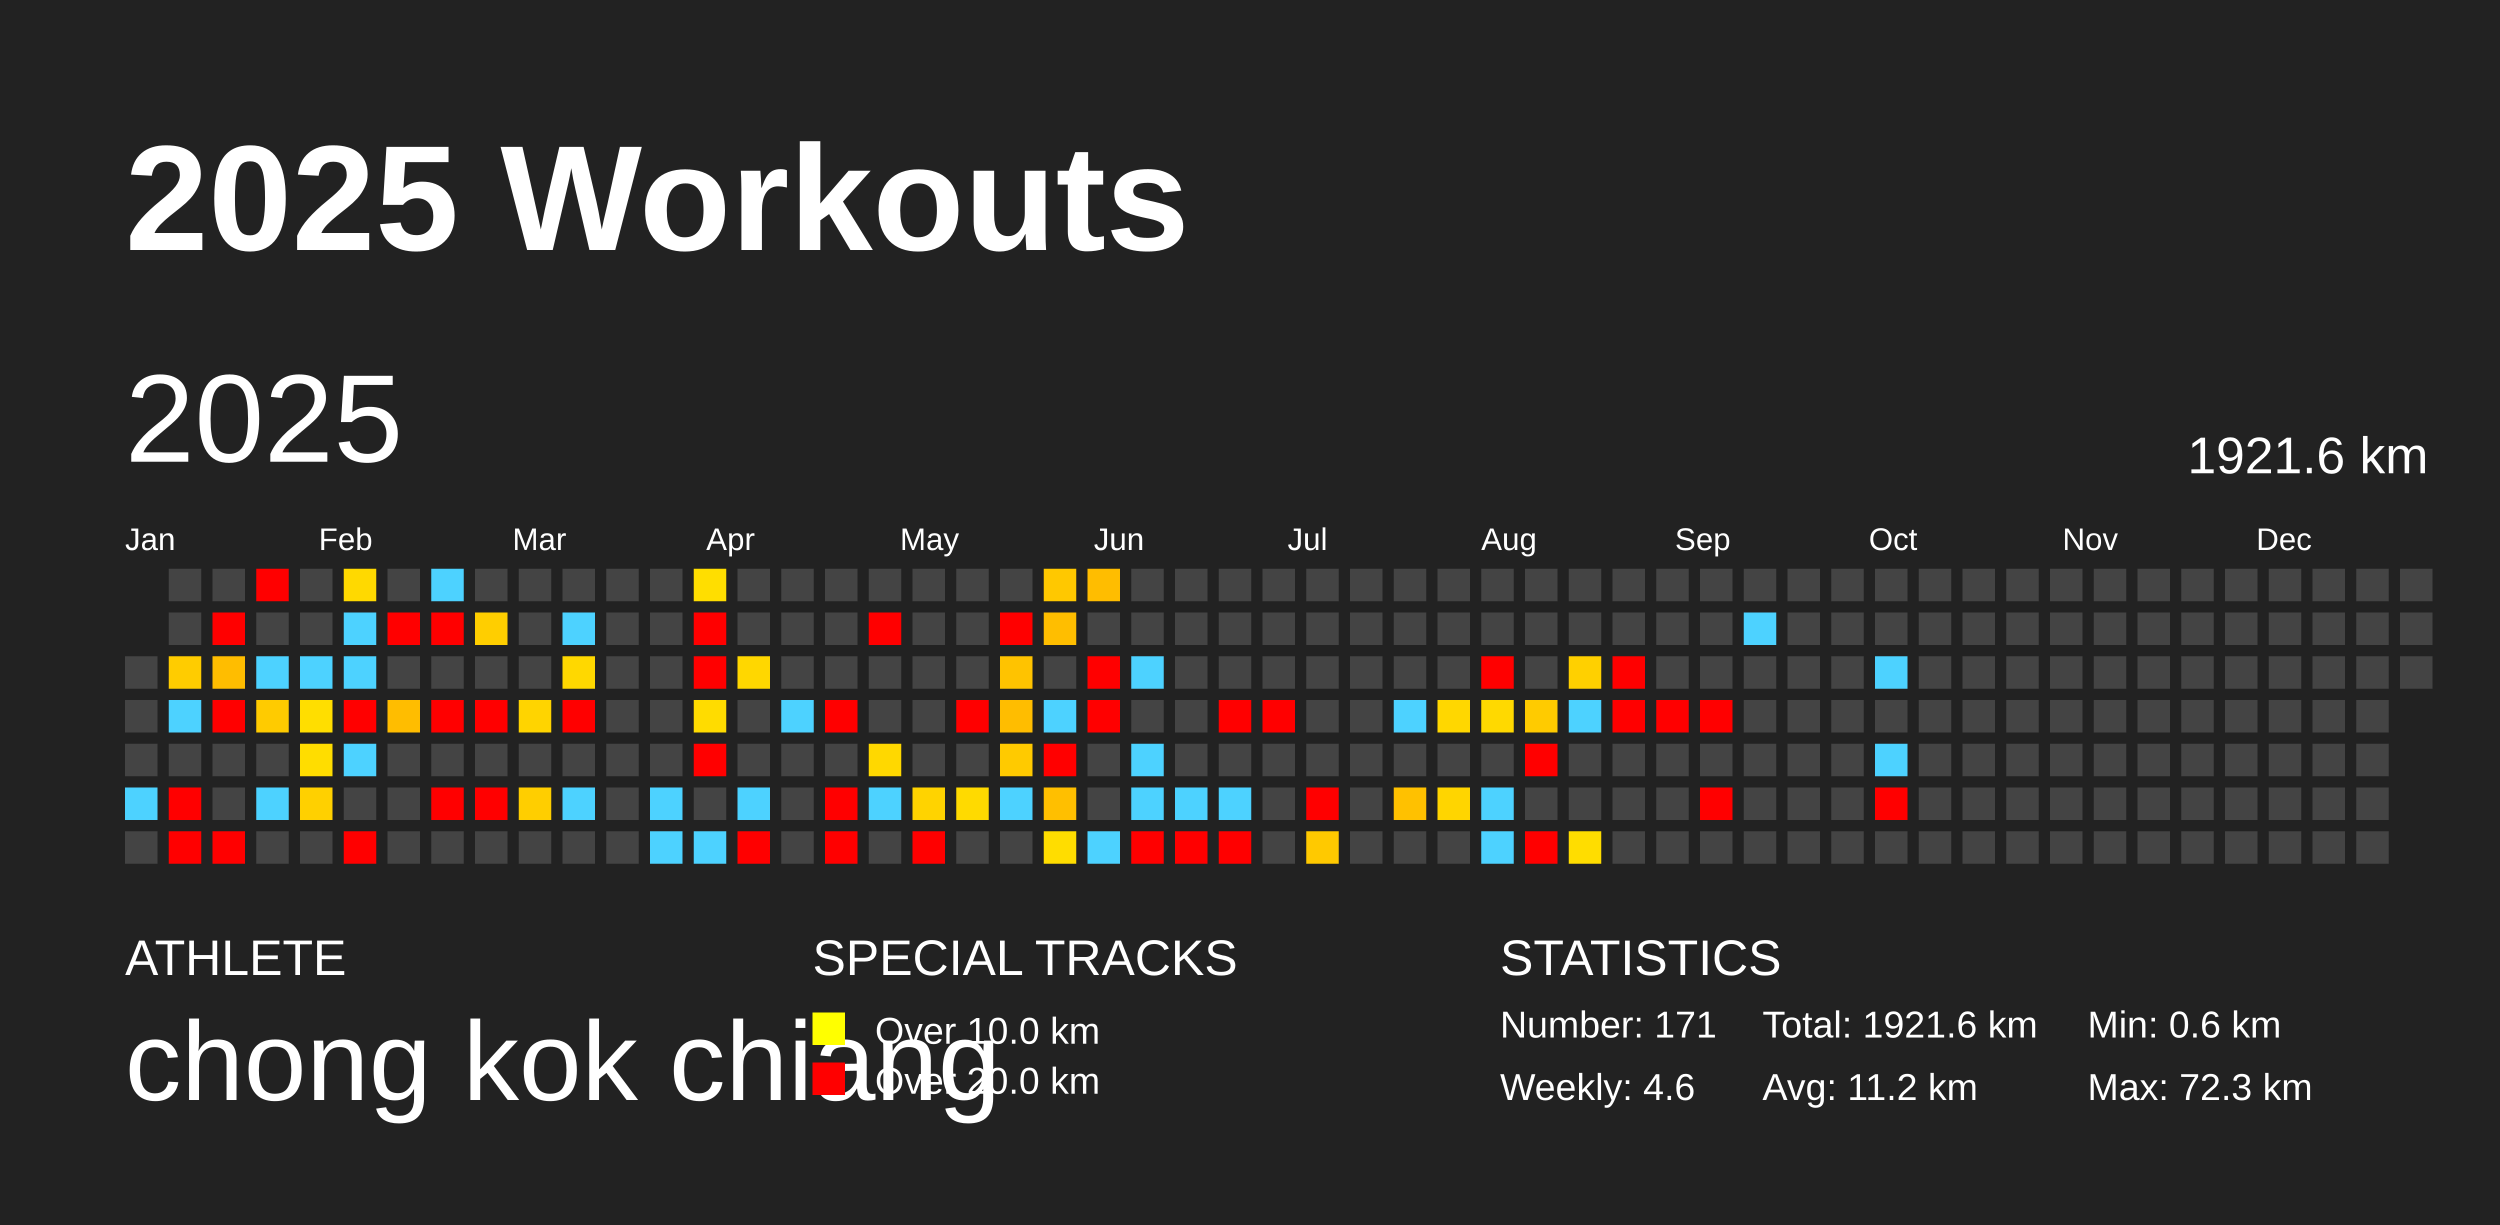
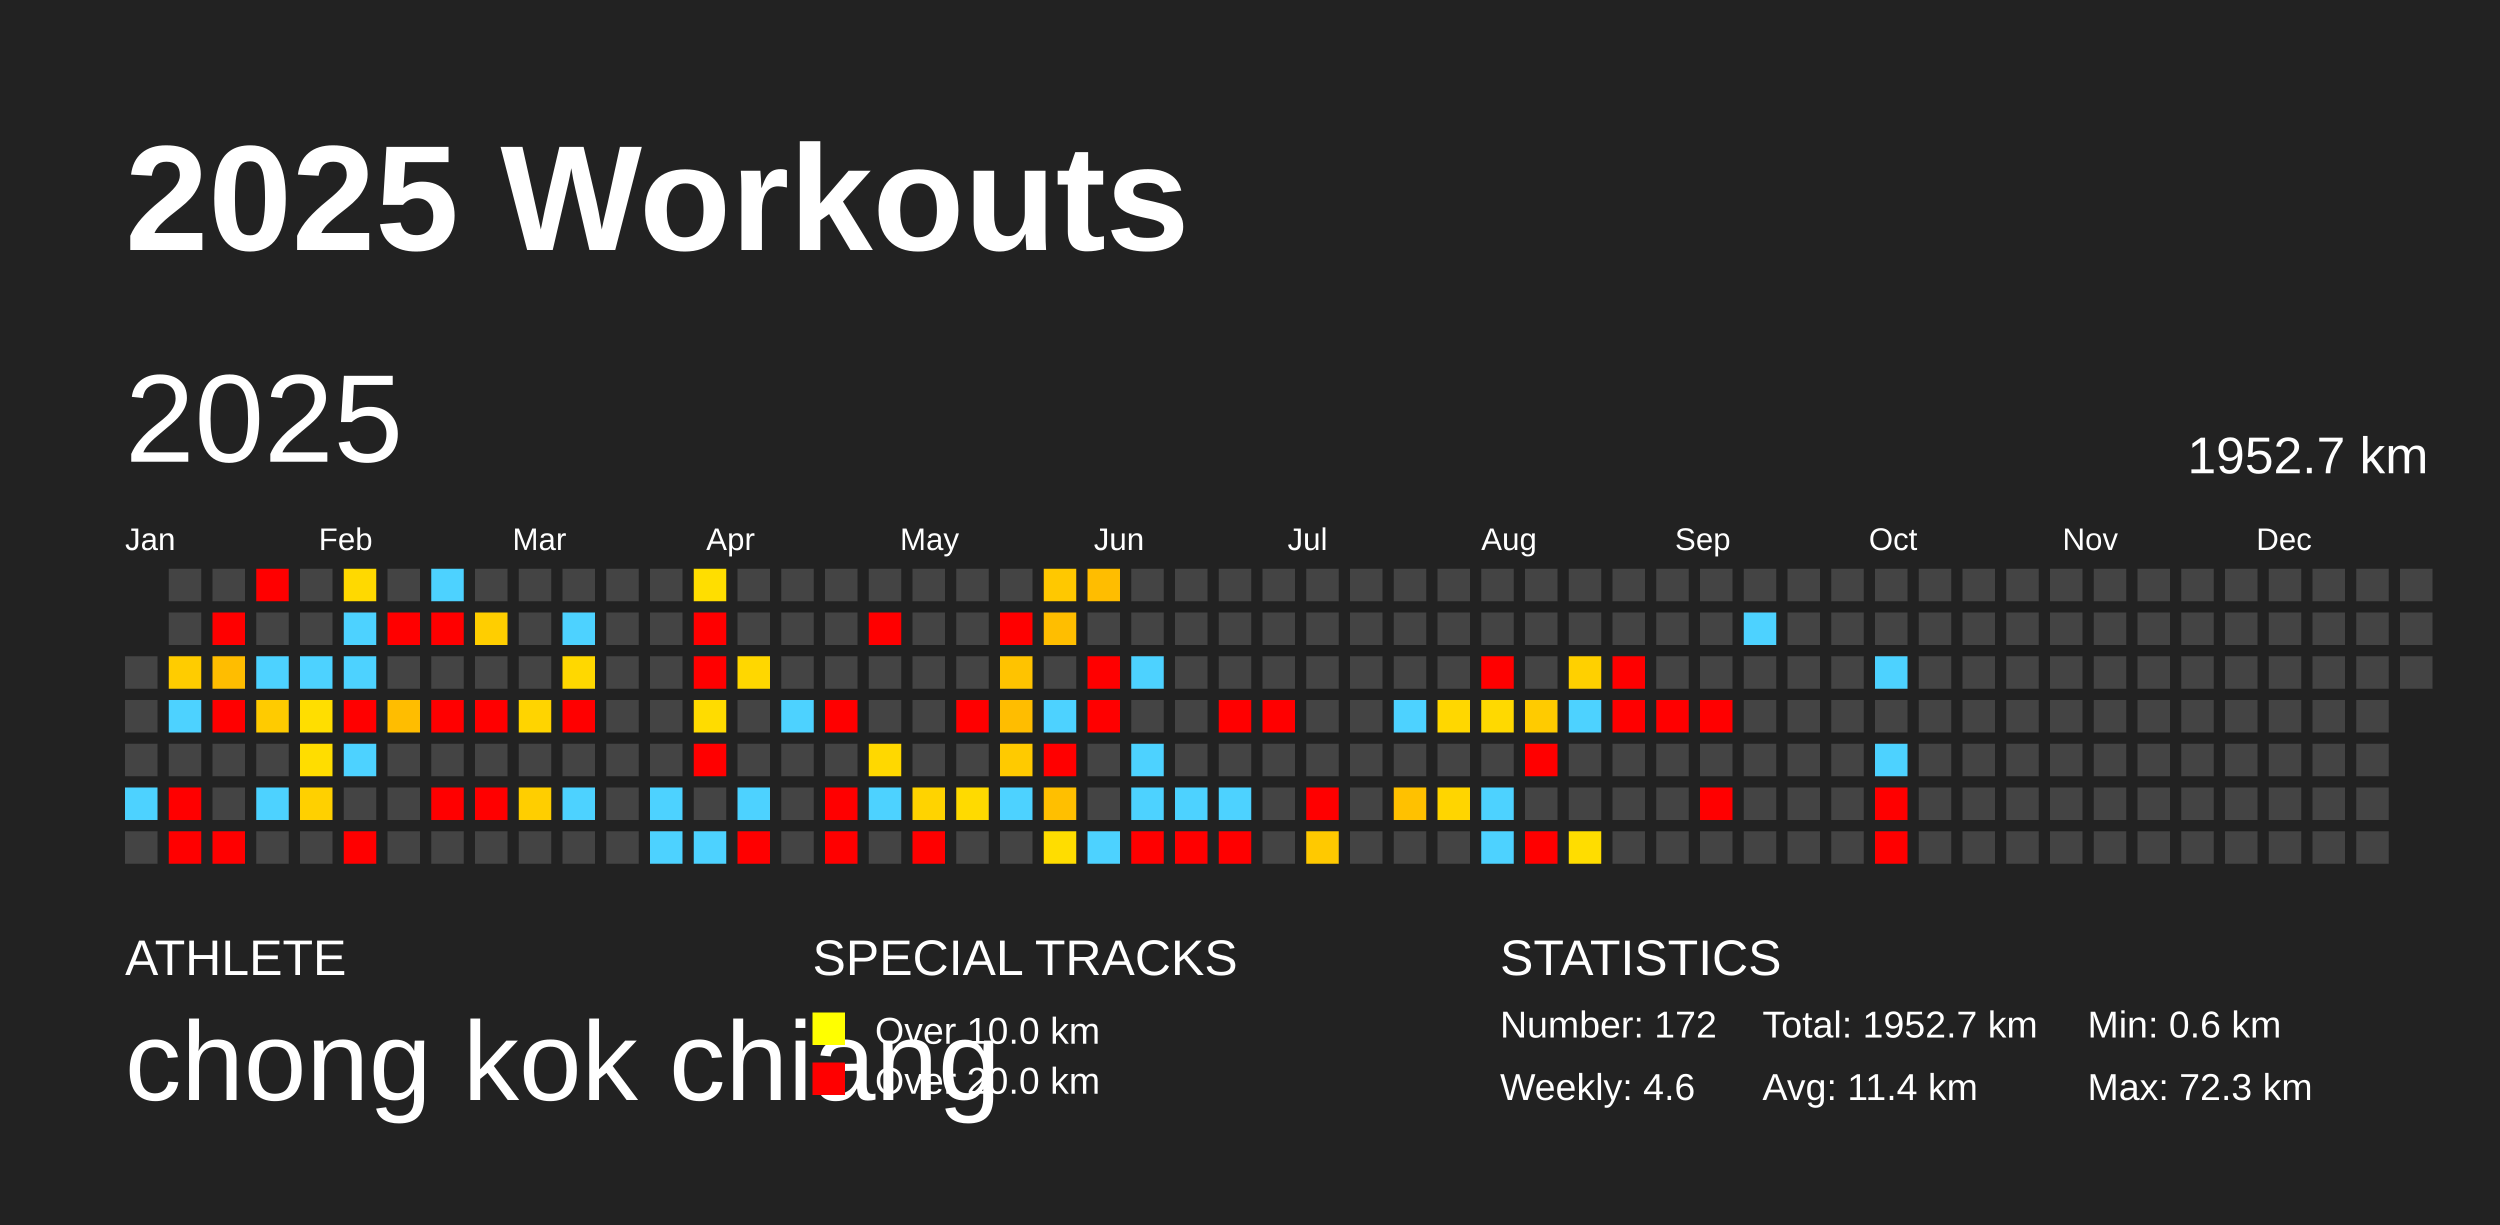
<svg xmlns="http://www.w3.org/2000/svg" baseProfile="full" height="98mm" version="1.1" viewBox="0,0,200,98" width="200mm">
  <defs />
  <rect fill="#222222" height="98" width="200" x="0" y="0" />
  <text fill="#FFFFFF" style="font-size:12px; font-family:Arial; font-weight:bold;" x="10" y="20">2025 Workouts</text>
  <text fill="#FFFFFF" style="font-size:4px; font-family:Arial" x="10" y="78">ATHLETE</text>
  <text fill="#FFFFFF" style="font-size:9px; font-family:Arial" x="10" y="88">chong kok chiang</text>
  <text fill="#FFFFFF" style="font-size:4px; font-family:Arial" x="65" y="78">SPECIAL TRACKS</text>
  <rect fill="yellow" height="2.6" width="2.6" x="65" y="81" />
  <text fill="#FFFFFF" style="font-size:3px; font-family:Arial" x="70" y="83.5">Over 10.0 km</text>
  <rect fill="red" height="2.6" width="2.6" x="65" y="85" />
  <text fill="#FFFFFF" style="font-size:3px; font-family:Arial" x="70" y="87.5">Over 20.0 km</text>
  <text fill="#FFFFFF" style="font-size:4px; font-family:Arial" x="120" y="78">STATISTICS</text>
-   <text fill="#FFFFFF" style="font-size:3px; font-family:Arial" x="120" y="83">Number: 171</text>
+   <text fill="#FFFFFF" style="font-size:3px; font-family:Arial" x="120" y="83">Number: 172</text>
  <text fill="#FFFFFF" style="font-size:3px; font-family:Arial" x="120" y="88">Weekly: 4.6</text>
-   <text fill="#FFFFFF" style="font-size:3px; font-family:Arial" x="141" y="83">Total: 1921.6 km</text>
-   <text fill="#FFFFFF" style="font-size:3px; font-family:Arial" x="141" y="88">Avg: 11.2 km</text>
+   <text fill="#FFFFFF" style="font-size:3px; font-family:Arial" x="141" y="83">Total: 1952.7 km</text>
+   <text fill="#FFFFFF" style="font-size:3px; font-family:Arial" x="141" y="88">Avg: 11.4 km</text>
  <text fill="#FFFFFF" style="font-size:3px; font-family:Arial" x="167" y="83">Min: 0.6 km</text>
  <text fill="#FFFFFF" style="font-size:3px; font-family:Arial" x="167" y="88">Max: 72.3 km</text>
  <text dominant-baseline="hanging" fill="#FFFFFF" style="font-size:10.0px; font-family:Arial;" x="10" y="30">2025</text>
-   <text dominant-baseline="hanging" fill="#FFFFFF" style="font-size:4.125px; font-family:Arial;" x="175" y="35">1921.6 km</text>
+   <text dominant-baseline="hanging" fill="#FFFFFF" style="font-size:4.125px; font-family:Arial;" x="175" y="35">1952.7 km</text>
  <text fill="#FFFFFF" style="font-size:2.5px; font-family:Arial" x="10.0" y="44">Jan</text>
  <text fill="#FFFFFF" style="font-size:2.5px; font-family:Arial" x="25.5" y="44">Feb</text>
  <text fill="#FFFFFF" style="font-size:2.5px; font-family:Arial" x="41.0" y="44">Mar</text>
  <text fill="#FFFFFF" style="font-size:2.5px; font-family:Arial" x="56.5" y="44">Apr</text>
  <text fill="#FFFFFF" style="font-size:2.5px; font-family:Arial" x="72.0" y="44">May</text>
  <text fill="#FFFFFF" style="font-size:2.5px; font-family:Arial" x="87.5" y="44">Jun</text>
  <text fill="#FFFFFF" style="font-size:2.5px; font-family:Arial" x="103.0" y="44">Jul</text>
  <text fill="#FFFFFF" style="font-size:2.5px; font-family:Arial" x="118.5" y="44">Aug</text>
  <text fill="#FFFFFF" style="font-size:2.5px; font-family:Arial" x="134.0" y="44">Sep</text>
  <text fill="#FFFFFF" style="font-size:2.5px; font-family:Arial" x="149.5" y="44">Oct</text>
  <text fill="#FFFFFF" style="font-size:2.5px; font-family:Arial" x="165.0" y="44">Nov</text>
  <text fill="#FFFFFF" style="font-size:2.5px; font-family:Arial" x="180.5" y="44">Dec</text>
  <rect fill="#444444" height="2.6" width="2.6" x="10.0" y="52.5" />
  <rect fill="#444444" height="2.6" width="2.6" x="10.0" y="56.0" />
  <rect fill="#444444" height="2.6" width="2.6" x="10.0" y="59.5" />
  <rect fill="#4dd2ff" height="2.6" width="2.6" x="10.0" y="63.0" />
  <rect fill="#444444" height="2.6" width="2.6" x="10.0" y="66.5" />
  <rect fill="#444444" height="2.6" width="2.6" x="13.5" y="45.5" />
  <rect fill="#444444" height="2.6" width="2.6" x="13.5" y="49.0" />
  <rect fill="#ffcc00" height="2.6" width="2.6" x="13.5" y="52.5" />
  <rect fill="#4dd2ff" height="2.6" width="2.6" x="13.5" y="56.0" />
  <rect fill="#444444" height="2.6" width="2.6" x="13.5" y="59.5" />
  <rect fill="red" height="2.6" width="2.6" x="13.5" y="63.0" />
  <rect fill="red" height="2.6" width="2.6" x="13.5" y="66.5" />
  <rect fill="#444444" height="2.6" width="2.6" x="17.0" y="45.5" />
  <rect fill="red" height="2.6" width="2.6" x="17.0" y="49.0" />
  <rect fill="#ffbd00" height="2.6" width="2.6" x="17.0" y="52.5" />
  <rect fill="red" height="2.6" width="2.6" x="17.0" y="56.0" />
  <rect fill="#444444" height="2.6" width="2.6" x="17.0" y="59.5" />
  <rect fill="#444444" height="2.6" width="2.6" x="17.0" y="63.0" />
  <rect fill="red" height="2.6" width="2.6" x="17.0" y="66.5" />
  <rect fill="red" height="2.6" width="2.6" x="20.5" y="45.5" />
  <rect fill="#444444" height="2.6" width="2.6" x="20.5" y="49.0" />
  <rect fill="#4dd2ff" height="2.6" width="2.6" x="20.5" y="52.5" />
  <rect fill="#ffcb00" height="2.6" width="2.6" x="20.5" y="56.0" />
  <rect fill="#444444" height="2.6" width="2.6" x="20.5" y="59.5" />
  <rect fill="#4dd2ff" height="2.6" width="2.6" x="20.5" y="63.0" />
  <rect fill="#444444" height="2.6" width="2.6" x="20.5" y="66.5" />
  <rect fill="#444444" height="2.6" width="2.6" x="24.0" y="45.5" />
  <rect fill="#444444" height="2.6" width="2.6" x="24.0" y="49.0" />
  <rect fill="#4dd2ff" height="2.6" width="2.6" x="24.0" y="52.5" />
  <rect fill="#ffde00" height="2.6" width="2.6" x="24.0" y="56.0" />
  <rect fill="#ffdd00" height="2.6" width="2.6" x="24.0" y="59.5" />
  <rect fill="#ffd000" height="2.6" width="2.6" x="24.0" y="63.0" />
  <rect fill="#444444" height="2.6" width="2.6" x="24.0" y="66.5" />
  <rect fill="#ffd900" height="2.6" width="2.6" x="27.5" y="45.5" />
  <rect fill="#4dd2ff" height="2.6" width="2.6" x="27.5" y="49.0" />
  <rect fill="#4dd2ff" height="2.6" width="2.6" x="27.5" y="52.5" />
  <rect fill="red" height="2.6" width="2.6" x="27.5" y="56.0" />
  <rect fill="#4dd2ff" height="2.6" width="2.6" x="27.5" y="59.5" />
  <rect fill="#444444" height="2.6" width="2.6" x="27.5" y="63.0" />
  <rect fill="red" height="2.6" width="2.6" x="27.5" y="66.5" />
  <rect fill="#444444" height="2.6" width="2.6" x="31.0" y="45.5" />
  <rect fill="red" height="2.6" width="2.6" x="31.0" y="49.0" />
  <rect fill="#444444" height="2.6" width="2.6" x="31.0" y="52.5" />
  <rect fill="#ffbd00" height="2.6" width="2.6" x="31.0" y="56.0" />
  <rect fill="#444444" height="2.6" width="2.6" x="31.0" y="59.5" />
  <rect fill="#444444" height="2.6" width="2.6" x="31.0" y="63.0" />
  <rect fill="#444444" height="2.6" width="2.6" x="31.0" y="66.5" />
  <rect fill="#4dd2ff" height="2.6" width="2.6" x="34.5" y="45.5" />
  <rect fill="red" height="2.6" width="2.6" x="34.5" y="49.0" />
  <rect fill="#444444" height="2.6" width="2.6" x="34.5" y="52.5" />
  <rect fill="red" height="2.6" width="2.6" x="34.5" y="56.0" />
  <rect fill="#444444" height="2.6" width="2.6" x="34.5" y="59.5" />
  <rect fill="red" height="2.6" width="2.6" x="34.5" y="63.0" />
  <rect fill="#444444" height="2.6" width="2.6" x="34.5" y="66.5" />
  <rect fill="#444444" height="2.6" width="2.6" x="38.0" y="45.5" />
  <rect fill="#ffce00" height="2.6" width="2.6" x="38.0" y="49.0" />
  <rect fill="#444444" height="2.6" width="2.6" x="38.0" y="52.5" />
  <rect fill="red" height="2.6" width="2.6" x="38.0" y="56.0" />
  <rect fill="#444444" height="2.6" width="2.6" x="38.0" y="59.5" />
  <rect fill="red" height="2.6" width="2.6" x="38.0" y="63.0" />
  <rect fill="#444444" height="2.6" width="2.6" x="38.0" y="66.5" />
  <rect fill="#444444" height="2.6" width="2.6" x="41.5" y="45.5" />
  <rect fill="#444444" height="2.6" width="2.6" x="41.5" y="49.0" />
  <rect fill="#444444" height="2.6" width="2.6" x="41.5" y="52.5" />
  <rect fill="#ffd400" height="2.6" width="2.6" x="41.5" y="56.0" />
  <rect fill="#444444" height="2.6" width="2.6" x="41.5" y="59.5" />
  <rect fill="#ffce00" height="2.6" width="2.6" x="41.5" y="63.0" />
  <rect fill="#444444" height="2.6" width="2.6" x="41.5" y="66.5" />
  <rect fill="#444444" height="2.6" width="2.6" x="45.0" y="45.5" />
  <rect fill="#4dd2ff" height="2.6" width="2.6" x="45.0" y="49.0" />
  <rect fill="#ffd800" height="2.6" width="2.6" x="45.0" y="52.5" />
  <rect fill="red" height="2.6" width="2.6" x="45.0" y="56.0" />
  <rect fill="#444444" height="2.6" width="2.6" x="45.0" y="59.5" />
  <rect fill="#4dd2ff" height="2.6" width="2.6" x="45.0" y="63.0" />
  <rect fill="#444444" height="2.6" width="2.6" x="45.0" y="66.5" />
  <rect fill="#444444" height="2.6" width="2.6" x="48.5" y="45.5" />
  <rect fill="#444444" height="2.6" width="2.6" x="48.5" y="49.0" />
  <rect fill="#444444" height="2.6" width="2.6" x="48.5" y="52.5" />
  <rect fill="#444444" height="2.6" width="2.6" x="48.5" y="56.0" />
  <rect fill="#444444" height="2.6" width="2.6" x="48.5" y="59.5" />
  <rect fill="#444444" height="2.6" width="2.6" x="48.5" y="63.0" />
  <rect fill="#444444" height="2.6" width="2.6" x="48.5" y="66.5" />
  <rect fill="#444444" height="2.6" width="2.6" x="52.0" y="45.5" />
  <rect fill="#444444" height="2.6" width="2.6" x="52.0" y="49.0" />
  <rect fill="#444444" height="2.6" width="2.6" x="52.0" y="52.5" />
  <rect fill="#444444" height="2.6" width="2.6" x="52.0" y="56.0" />
  <rect fill="#444444" height="2.6" width="2.6" x="52.0" y="59.5" />
  <rect fill="#4dd2ff" height="2.6" width="2.6" x="52.0" y="63.0" />
  <rect fill="#4dd2ff" height="2.6" width="2.6" x="52.0" y="66.5" />
  <rect fill="#ffde00" height="2.6" width="2.6" x="55.5" y="45.5" />
  <rect fill="red" height="2.6" width="2.6" x="55.5" y="49.0" />
  <rect fill="red" height="2.6" width="2.6" x="55.5" y="52.5" />
  <rect fill="#ffdc00" height="2.6" width="2.6" x="55.5" y="56.0" />
  <rect fill="red" height="2.6" width="2.6" x="55.5" y="59.5" />
  <rect fill="#444444" height="2.6" width="2.6" x="55.5" y="63.0" />
  <rect fill="#4dd2ff" height="2.6" width="2.6" x="55.5" y="66.5" />
  <rect fill="#444444" height="2.6" width="2.6" x="59.0" y="45.5" />
  <rect fill="#444444" height="2.6" width="2.6" x="59.0" y="49.0" />
  <rect fill="#ffd700" height="2.6" width="2.6" x="59.0" y="52.5" />
  <rect fill="#444444" height="2.6" width="2.6" x="59.0" y="56.0" />
  <rect fill="#444444" height="2.6" width="2.6" x="59.0" y="59.5" />
  <rect fill="#4dd2ff" height="2.6" width="2.6" x="59.0" y="63.0" />
  <rect fill="red" height="2.6" width="2.6" x="59.0" y="66.5" />
  <rect fill="#444444" height="2.6" width="2.6" x="62.5" y="45.5" />
  <rect fill="#444444" height="2.6" width="2.6" x="62.5" y="49.0" />
  <rect fill="#444444" height="2.6" width="2.6" x="62.5" y="52.5" />
  <rect fill="#4dd2ff" height="2.6" width="2.6" x="62.5" y="56.0" />
  <rect fill="#444444" height="2.6" width="2.6" x="62.5" y="59.5" />
  <rect fill="#444444" height="2.6" width="2.6" x="62.5" y="63.0" />
  <rect fill="#444444" height="2.6" width="2.6" x="62.5" y="66.5" />
  <rect fill="#444444" height="2.6" width="2.6" x="66.0" y="45.5" />
  <rect fill="#444444" height="2.6" width="2.6" x="66.0" y="49.0" />
  <rect fill="#444444" height="2.6" width="2.6" x="66.0" y="52.5" />
  <rect fill="red" height="2.6" width="2.6" x="66.0" y="56.0" />
  <rect fill="#444444" height="2.6" width="2.6" x="66.0" y="59.5" />
  <rect fill="red" height="2.6" width="2.6" x="66.0" y="63.0" />
  <rect fill="red" height="2.6" width="2.6" x="66.0" y="66.5" />
  <rect fill="#444444" height="2.6" width="2.6" x="69.5" y="45.5" />
  <rect fill="red" height="2.6" width="2.6" x="69.5" y="49.0" />
  <rect fill="#444444" height="2.6" width="2.6" x="69.5" y="52.5" />
  <rect fill="#444444" height="2.6" width="2.6" x="69.5" y="56.0" />
  <rect fill="#ffd800" height="2.6" width="2.6" x="69.5" y="59.5" />
  <rect fill="#4dd2ff" height="2.6" width="2.6" x="69.5" y="63.0" />
  <rect fill="#444444" height="2.6" width="2.6" x="69.5" y="66.5" />
  <rect fill="#444444" height="2.6" width="2.6" x="73.0" y="45.5" />
  <rect fill="#444444" height="2.6" width="2.6" x="73.0" y="49.0" />
  <rect fill="#444444" height="2.6" width="2.6" x="73.0" y="52.5" />
  <rect fill="#444444" height="2.6" width="2.6" x="73.0" y="56.0" />
  <rect fill="#444444" height="2.6" width="2.6" x="73.0" y="59.5" />
  <rect fill="#ffd300" height="2.6" width="2.6" x="73.0" y="63.0" />
  <rect fill="red" height="2.6" width="2.6" x="73.0" y="66.5" />
  <rect fill="#444444" height="2.6" width="2.6" x="76.5" y="45.5" />
  <rect fill="#444444" height="2.6" width="2.6" x="76.5" y="49.0" />
  <rect fill="#444444" height="2.6" width="2.6" x="76.5" y="52.5" />
  <rect fill="red" height="2.6" width="2.6" x="76.5" y="56.0" />
  <rect fill="#444444" height="2.6" width="2.6" x="76.5" y="59.5" />
  <rect fill="#ffda00" height="2.6" width="2.6" x="76.5" y="63.0" />
  <rect fill="#444444" height="2.6" width="2.6" x="76.5" y="66.5" />
  <rect fill="#444444" height="2.6" width="2.6" x="80.0" y="45.5" />
  <rect fill="red" height="2.6" width="2.6" x="80.0" y="49.0" />
  <rect fill="#ffc300" height="2.6" width="2.6" x="80.0" y="52.5" />
  <rect fill="#ffbd00" height="2.6" width="2.6" x="80.0" y="56.0" />
  <rect fill="#ffca00" height="2.6" width="2.6" x="80.0" y="59.5" />
  <rect fill="#4dd2ff" height="2.6" width="2.6" x="80.0" y="63.0" />
  <rect fill="#444444" height="2.6" width="2.6" x="80.0" y="66.5" />
  <rect fill="#ffc800" height="2.6" width="2.6" x="83.5" y="45.5" />
  <rect fill="#ffbe00" height="2.6" width="2.6" x="83.5" y="49.0" />
  <rect fill="#444444" height="2.6" width="2.6" x="83.5" y="52.5" />
  <rect fill="#4dd2ff" height="2.6" width="2.6" x="83.5" y="56.0" />
  <rect fill="red" height="2.6" width="2.6" x="83.5" y="59.5" />
  <rect fill="#ffbf00" height="2.6" width="2.6" x="83.5" y="63.0" />
  <rect fill="#ffdd00" height="2.6" width="2.6" x="83.5" y="66.5" />
  <rect fill="#ffbd00" height="2.6" width="2.6" x="87.0" y="45.5" />
  <rect fill="#444444" height="2.6" width="2.6" x="87.0" y="49.0" />
  <rect fill="red" height="2.6" width="2.6" x="87.0" y="52.5" />
  <rect fill="red" height="2.6" width="2.6" x="87.0" y="56.0" />
  <rect fill="#444444" height="2.6" width="2.6" x="87.0" y="59.5" />
  <rect fill="#444444" height="2.6" width="2.6" x="87.0" y="63.0" />
  <rect fill="#4dd2ff" height="2.6" width="2.6" x="87.0" y="66.5" />
  <rect fill="#444444" height="2.6" width="2.6" x="90.5" y="45.5" />
  <rect fill="#444444" height="2.6" width="2.6" x="90.5" y="49.0" />
  <rect fill="#4dd2ff" height="2.6" width="2.6" x="90.5" y="52.5" />
  <rect fill="#444444" height="2.6" width="2.6" x="90.5" y="56.0" />
  <rect fill="#4dd2ff" height="2.6" width="2.6" x="90.5" y="59.5" />
  <rect fill="#4dd2ff" height="2.6" width="2.6" x="90.5" y="63.0" />
  <rect fill="red" height="2.6" width="2.6" x="90.5" y="66.5" />
  <rect fill="#444444" height="2.6" width="2.6" x="94.0" y="45.5" />
  <rect fill="#444444" height="2.6" width="2.6" x="94.0" y="49.0" />
  <rect fill="#444444" height="2.6" width="2.6" x="94.0" y="52.5" />
  <rect fill="#444444" height="2.6" width="2.6" x="94.0" y="56.0" />
  <rect fill="#444444" height="2.6" width="2.6" x="94.0" y="59.5" />
  <rect fill="#4dd2ff" height="2.6" width="2.6" x="94.0" y="63.0" />
  <rect fill="red" height="2.6" width="2.6" x="94.0" y="66.5" />
  <rect fill="#444444" height="2.6" width="2.6" x="97.5" y="45.5" />
  <rect fill="#444444" height="2.6" width="2.6" x="97.5" y="49.0" />
  <rect fill="#444444" height="2.6" width="2.6" x="97.5" y="52.5" />
  <rect fill="red" height="2.6" width="2.6" x="97.5" y="56.0" />
  <rect fill="#444444" height="2.6" width="2.6" x="97.5" y="59.5" />
  <rect fill="#4dd2ff" height="2.6" width="2.6" x="97.5" y="63.0" />
  <rect fill="red" height="2.6" width="2.6" x="97.5" y="66.5" />
  <rect fill="#444444" height="2.6" width="2.6" x="101.0" y="45.5" />
  <rect fill="#444444" height="2.6" width="2.6" x="101.0" y="49.0" />
  <rect fill="#444444" height="2.6" width="2.6" x="101.0" y="52.5" />
  <rect fill="red" height="2.6" width="2.6" x="101.0" y="56.0" />
  <rect fill="#444444" height="2.6" width="2.6" x="101.0" y="59.5" />
  <rect fill="#444444" height="2.6" width="2.6" x="101.0" y="63.0" />
  <rect fill="#444444" height="2.6" width="2.6" x="101.0" y="66.5" />
  <rect fill="#444444" height="2.6" width="2.6" x="104.5" y="45.5" />
  <rect fill="#444444" height="2.6" width="2.6" x="104.5" y="49.0" />
  <rect fill="#444444" height="2.6" width="2.6" x="104.5" y="52.5" />
  <rect fill="#444444" height="2.6" width="2.6" x="104.5" y="56.0" />
  <rect fill="#444444" height="2.6" width="2.6" x="104.5" y="59.5" />
  <rect fill="red" height="2.6" width="2.6" x="104.5" y="63.0" />
  <rect fill="#ffc900" height="2.6" width="2.6" x="104.5" y="66.5" />
  <rect fill="#444444" height="2.6" width="2.6" x="108.0" y="45.5" />
  <rect fill="#444444" height="2.6" width="2.6" x="108.0" y="49.0" />
  <rect fill="#444444" height="2.6" width="2.6" x="108.0" y="52.5" />
  <rect fill="#444444" height="2.6" width="2.6" x="108.0" y="56.0" />
  <rect fill="#444444" height="2.6" width="2.6" x="108.0" y="59.5" />
  <rect fill="#444444" height="2.6" width="2.6" x="108.0" y="63.0" />
  <rect fill="#444444" height="2.6" width="2.6" x="108.0" y="66.5" />
  <rect fill="#444444" height="2.6" width="2.6" x="111.5" y="45.5" />
  <rect fill="#444444" height="2.6" width="2.6" x="111.5" y="49.0" />
  <rect fill="#444444" height="2.6" width="2.6" x="111.5" y="52.5" />
  <rect fill="#4dd2ff" height="2.6" width="2.6" x="111.5" y="56.0" />
  <rect fill="#444444" height="2.6" width="2.6" x="111.5" y="59.5" />
  <rect fill="#ffc100" height="2.6" width="2.6" x="111.5" y="63.0" />
  <rect fill="#444444" height="2.6" width="2.6" x="111.5" y="66.5" />
  <rect fill="#444444" height="2.6" width="2.6" x="115.0" y="45.5" />
  <rect fill="#444444" height="2.6" width="2.6" x="115.0" y="49.0" />
  <rect fill="#444444" height="2.6" width="2.6" x="115.0" y="52.5" />
  <rect fill="#ffd700" height="2.6" width="2.6" x="115.0" y="56.0" />
  <rect fill="#444444" height="2.6" width="2.6" x="115.0" y="59.5" />
  <rect fill="#ffd500" height="2.6" width="2.6" x="115.0" y="63.0" />
  <rect fill="#444444" height="2.6" width="2.6" x="115.0" y="66.5" />
  <rect fill="#444444" height="2.6" width="2.6" x="118.5" y="45.5" />
  <rect fill="#444444" height="2.6" width="2.6" x="118.5" y="49.0" />
  <rect fill="red" height="2.6" width="2.6" x="118.5" y="52.5" />
  <rect fill="#ffd900" height="2.6" width="2.6" x="118.5" y="56.0" />
  <rect fill="#444444" height="2.6" width="2.6" x="118.5" y="59.5" />
  <rect fill="#4dd2ff" height="2.6" width="2.6" x="118.5" y="63.0" />
  <rect fill="#4dd2ff" height="2.6" width="2.6" x="118.5" y="66.5" />
  <rect fill="#444444" height="2.6" width="2.6" x="122.0" y="45.5" />
  <rect fill="#444444" height="2.6" width="2.6" x="122.0" y="49.0" />
  <rect fill="#444444" height="2.6" width="2.6" x="122.0" y="52.5" />
  <rect fill="#ffcb00" height="2.6" width="2.6" x="122.0" y="56.0" />
  <rect fill="red" height="2.6" width="2.6" x="122.0" y="59.5" />
  <rect fill="#444444" height="2.6" width="2.6" x="122.0" y="63.0" />
  <rect fill="red" height="2.6" width="2.6" x="122.0" y="66.5" />
  <rect fill="#444444" height="2.6" width="2.6" x="125.5" y="45.5" />
  <rect fill="#444444" height="2.6" width="2.6" x="125.5" y="49.0" />
  <rect fill="#ffd000" height="2.6" width="2.6" x="125.5" y="52.5" />
  <rect fill="#4dd2ff" height="2.6" width="2.6" x="125.5" y="56.0" />
  <rect fill="#444444" height="2.6" width="2.6" x="125.5" y="59.5" />
  <rect fill="#444444" height="2.6" width="2.6" x="125.5" y="63.0" />
  <rect fill="#ffdd00" height="2.6" width="2.6" x="125.5" y="66.5" />
  <rect fill="#444444" height="2.6" width="2.6" x="129.0" y="45.5" />
  <rect fill="#444444" height="2.6" width="2.6" x="129.0" y="49.0" />
  <rect fill="red" height="2.6" width="2.6" x="129.0" y="52.5" />
  <rect fill="red" height="2.6" width="2.6" x="129.0" y="56.0" />
  <rect fill="#444444" height="2.6" width="2.6" x="129.0" y="59.5" />
  <rect fill="#444444" height="2.6" width="2.6" x="129.0" y="63.0" />
  <rect fill="#444444" height="2.6" width="2.6" x="129.0" y="66.5" />
  <rect fill="#444444" height="2.6" width="2.6" x="132.5" y="45.5" />
  <rect fill="#444444" height="2.6" width="2.6" x="132.5" y="49.0" />
  <rect fill="#444444" height="2.6" width="2.6" x="132.5" y="52.5" />
  <rect fill="red" height="2.6" width="2.6" x="132.5" y="56.0" />
  <rect fill="#444444" height="2.6" width="2.6" x="132.5" y="59.5" />
  <rect fill="#444444" height="2.6" width="2.6" x="132.5" y="63.0" />
  <rect fill="#444444" height="2.6" width="2.6" x="132.5" y="66.5" />
  <rect fill="#444444" height="2.6" width="2.6" x="136.0" y="45.5" />
  <rect fill="#444444" height="2.6" width="2.6" x="136.0" y="49.0" />
  <rect fill="#444444" height="2.6" width="2.6" x="136.0" y="52.5" />
  <rect fill="red" height="2.6" width="2.6" x="136.0" y="56.0" />
  <rect fill="#444444" height="2.6" width="2.6" x="136.0" y="59.5" />
  <rect fill="red" height="2.6" width="2.6" x="136.0" y="63.0" />
  <rect fill="#444444" height="2.6" width="2.6" x="136.0" y="66.5" />
  <rect fill="#444444" height="2.6" width="2.6" x="139.5" y="45.5" />
  <rect fill="#4dd2ff" height="2.6" width="2.6" x="139.5" y="49.0" />
  <rect fill="#444444" height="2.6" width="2.6" x="139.5" y="52.5" />
  <rect fill="#444444" height="2.6" width="2.6" x="139.5" y="56.0" />
  <rect fill="#444444" height="2.6" width="2.6" x="139.5" y="59.5" />
  <rect fill="#444444" height="2.6" width="2.6" x="139.5" y="63.0" />
  <rect fill="#444444" height="2.6" width="2.6" x="139.5" y="66.5" />
  <rect fill="#444444" height="2.6" width="2.6" x="143.0" y="45.5" />
  <rect fill="#444444" height="2.6" width="2.6" x="143.0" y="49.0" />
  <rect fill="#444444" height="2.6" width="2.6" x="143.0" y="52.5" />
  <rect fill="#444444" height="2.6" width="2.6" x="143.0" y="56.0" />
  <rect fill="#444444" height="2.6" width="2.6" x="143.0" y="59.5" />
  <rect fill="#444444" height="2.6" width="2.6" x="143.0" y="63.0" />
  <rect fill="#444444" height="2.6" width="2.6" x="143.0" y="66.5" />
  <rect fill="#444444" height="2.6" width="2.6" x="146.5" y="45.5" />
  <rect fill="#444444" height="2.6" width="2.6" x="146.5" y="49.0" />
  <rect fill="#444444" height="2.6" width="2.6" x="146.5" y="52.5" />
  <rect fill="#444444" height="2.6" width="2.6" x="146.5" y="56.0" />
  <rect fill="#444444" height="2.6" width="2.6" x="146.5" y="59.5" />
  <rect fill="#444444" height="2.6" width="2.6" x="146.5" y="63.0" />
  <rect fill="#444444" height="2.6" width="2.6" x="146.5" y="66.5" />
  <rect fill="#444444" height="2.6" width="2.6" x="150.0" y="45.5" />
  <rect fill="#444444" height="2.6" width="2.6" x="150.0" y="49.0" />
  <rect fill="#4dd2ff" height="2.6" width="2.6" x="150.0" y="52.5" />
  <rect fill="#444444" height="2.6" width="2.6" x="150.0" y="56.0" />
  <rect fill="#4dd2ff" height="2.6" width="2.6" x="150.0" y="59.5" />
  <rect fill="red" height="2.6" width="2.6" x="150.0" y="63.0" />
-   <rect fill="#444444" height="2.6" width="2.6" x="150.0" y="66.5" />
+   <rect fill="red" height="2.6" width="2.6" x="150.0" y="66.5" />
  <rect fill="#444444" height="2.6" width="2.6" x="153.5" y="45.5" />
  <rect fill="#444444" height="2.6" width="2.6" x="153.5" y="49.0" />
  <rect fill="#444444" height="2.6" width="2.6" x="153.5" y="52.5" />
  <rect fill="#444444" height="2.6" width="2.6" x="153.5" y="56.0" />
  <rect fill="#444444" height="2.6" width="2.6" x="153.5" y="59.5" />
  <rect fill="#444444" height="2.6" width="2.6" x="153.5" y="63.0" />
  <rect fill="#444444" height="2.6" width="2.6" x="153.5" y="66.5" />
  <rect fill="#444444" height="2.6" width="2.6" x="157.0" y="45.5" />
  <rect fill="#444444" height="2.6" width="2.6" x="157.0" y="49.0" />
  <rect fill="#444444" height="2.6" width="2.6" x="157.0" y="52.5" />
  <rect fill="#444444" height="2.6" width="2.6" x="157.0" y="56.0" />
  <rect fill="#444444" height="2.6" width="2.6" x="157.0" y="59.5" />
  <rect fill="#444444" height="2.6" width="2.6" x="157.0" y="63.0" />
  <rect fill="#444444" height="2.6" width="2.6" x="157.0" y="66.5" />
  <rect fill="#444444" height="2.6" width="2.6" x="160.5" y="45.5" />
  <rect fill="#444444" height="2.6" width="2.6" x="160.5" y="49.0" />
  <rect fill="#444444" height="2.6" width="2.6" x="160.5" y="52.5" />
  <rect fill="#444444" height="2.6" width="2.6" x="160.5" y="56.0" />
  <rect fill="#444444" height="2.6" width="2.6" x="160.5" y="59.5" />
  <rect fill="#444444" height="2.6" width="2.6" x="160.5" y="63.0" />
  <rect fill="#444444" height="2.6" width="2.6" x="160.5" y="66.5" />
  <rect fill="#444444" height="2.6" width="2.6" x="164.0" y="45.5" />
  <rect fill="#444444" height="2.6" width="2.6" x="164.0" y="49.0" />
  <rect fill="#444444" height="2.6" width="2.6" x="164.0" y="52.5" />
  <rect fill="#444444" height="2.6" width="2.6" x="164.0" y="56.0" />
  <rect fill="#444444" height="2.6" width="2.6" x="164.0" y="59.5" />
  <rect fill="#444444" height="2.6" width="2.6" x="164.0" y="63.0" />
  <rect fill="#444444" height="2.6" width="2.6" x="164.0" y="66.5" />
  <rect fill="#444444" height="2.6" width="2.6" x="167.5" y="45.5" />
  <rect fill="#444444" height="2.6" width="2.6" x="167.5" y="49.0" />
  <rect fill="#444444" height="2.6" width="2.6" x="167.5" y="52.5" />
  <rect fill="#444444" height="2.6" width="2.6" x="167.5" y="56.0" />
  <rect fill="#444444" height="2.6" width="2.6" x="167.5" y="59.5" />
  <rect fill="#444444" height="2.6" width="2.6" x="167.5" y="63.0" />
  <rect fill="#444444" height="2.6" width="2.6" x="167.5" y="66.5" />
  <rect fill="#444444" height="2.6" width="2.6" x="171.0" y="45.5" />
  <rect fill="#444444" height="2.6" width="2.6" x="171.0" y="49.0" />
  <rect fill="#444444" height="2.6" width="2.6" x="171.0" y="52.5" />
  <rect fill="#444444" height="2.6" width="2.6" x="171.0" y="56.0" />
  <rect fill="#444444" height="2.6" width="2.6" x="171.0" y="59.5" />
  <rect fill="#444444" height="2.6" width="2.6" x="171.0" y="63.0" />
  <rect fill="#444444" height="2.6" width="2.6" x="171.0" y="66.5" />
  <rect fill="#444444" height="2.6" width="2.6" x="174.5" y="45.5" />
  <rect fill="#444444" height="2.6" width="2.6" x="174.5" y="49.0" />
  <rect fill="#444444" height="2.6" width="2.6" x="174.5" y="52.5" />
  <rect fill="#444444" height="2.6" width="2.6" x="174.5" y="56.0" />
  <rect fill="#444444" height="2.6" width="2.6" x="174.5" y="59.5" />
  <rect fill="#444444" height="2.6" width="2.6" x="174.5" y="63.0" />
  <rect fill="#444444" height="2.6" width="2.6" x="174.5" y="66.5" />
  <rect fill="#444444" height="2.6" width="2.6" x="178.0" y="45.5" />
  <rect fill="#444444" height="2.6" width="2.6" x="178.0" y="49.0" />
  <rect fill="#444444" height="2.6" width="2.6" x="178.0" y="52.5" />
  <rect fill="#444444" height="2.6" width="2.6" x="178.0" y="56.0" />
  <rect fill="#444444" height="2.6" width="2.6" x="178.0" y="59.5" />
  <rect fill="#444444" height="2.6" width="2.6" x="178.0" y="63.0" />
  <rect fill="#444444" height="2.6" width="2.6" x="178.0" y="66.5" />
  <rect fill="#444444" height="2.6" width="2.6" x="181.5" y="45.5" />
  <rect fill="#444444" height="2.6" width="2.6" x="181.5" y="49.0" />
  <rect fill="#444444" height="2.6" width="2.6" x="181.5" y="52.5" />
  <rect fill="#444444" height="2.6" width="2.6" x="181.5" y="56.0" />
  <rect fill="#444444" height="2.6" width="2.6" x="181.5" y="59.5" />
  <rect fill="#444444" height="2.6" width="2.6" x="181.5" y="63.0" />
  <rect fill="#444444" height="2.6" width="2.6" x="181.5" y="66.5" />
  <rect fill="#444444" height="2.6" width="2.6" x="185.0" y="45.5" />
  <rect fill="#444444" height="2.6" width="2.6" x="185.0" y="49.0" />
  <rect fill="#444444" height="2.6" width="2.6" x="185.0" y="52.5" />
  <rect fill="#444444" height="2.6" width="2.6" x="185.0" y="56.0" />
  <rect fill="#444444" height="2.6" width="2.6" x="185.0" y="59.5" />
  <rect fill="#444444" height="2.6" width="2.6" x="185.0" y="63.0" />
  <rect fill="#444444" height="2.6" width="2.6" x="185.0" y="66.5" />
  <rect fill="#444444" height="2.6" width="2.6" x="188.5" y="45.5" />
  <rect fill="#444444" height="2.6" width="2.6" x="188.5" y="49.0" />
  <rect fill="#444444" height="2.6" width="2.6" x="188.5" y="52.5" />
  <rect fill="#444444" height="2.6" width="2.6" x="188.5" y="56.0" />
  <rect fill="#444444" height="2.6" width="2.6" x="188.5" y="59.5" />
  <rect fill="#444444" height="2.6" width="2.6" x="188.5" y="63.0" />
  <rect fill="#444444" height="2.6" width="2.6" x="188.5" y="66.5" />
  <rect fill="#444444" height="2.6" width="2.6" x="192.0" y="45.5" />
  <rect fill="#444444" height="2.6" width="2.6" x="192.0" y="49.0" />
  <rect fill="#444444" height="2.6" width="2.6" x="192.0" y="52.5" />
</svg>
